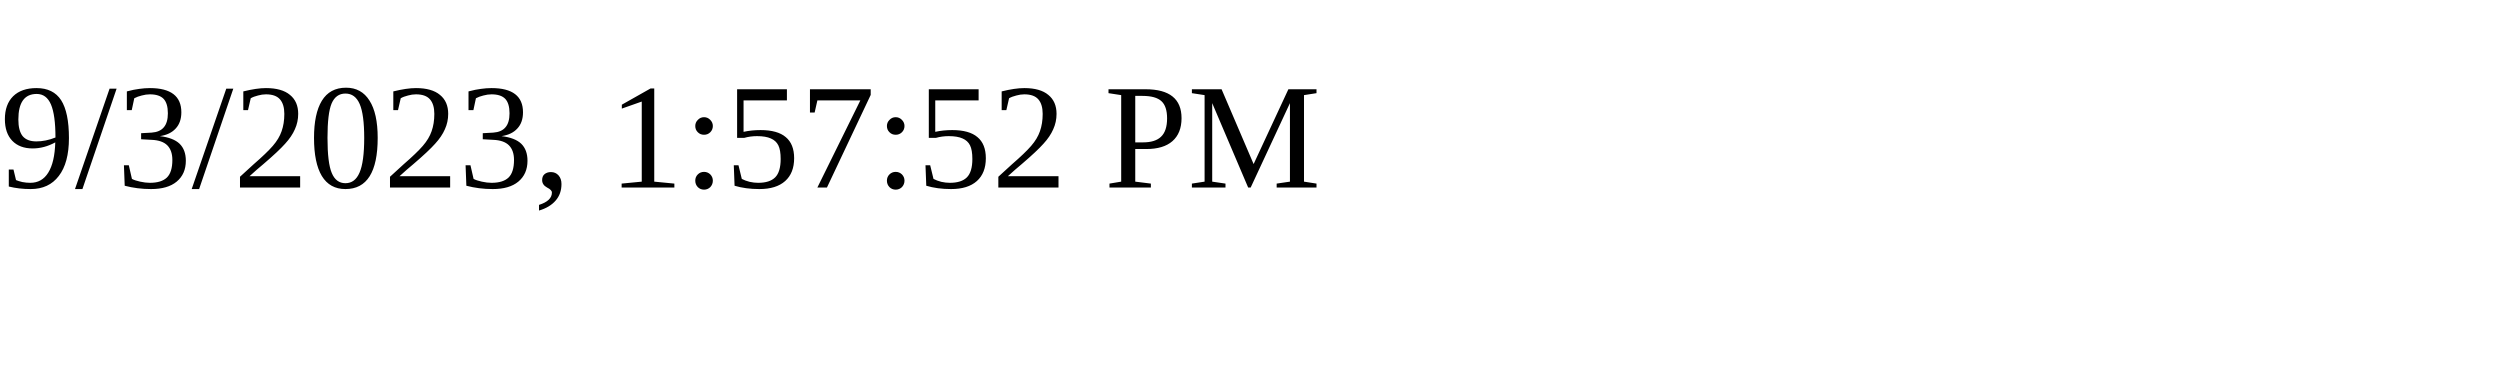
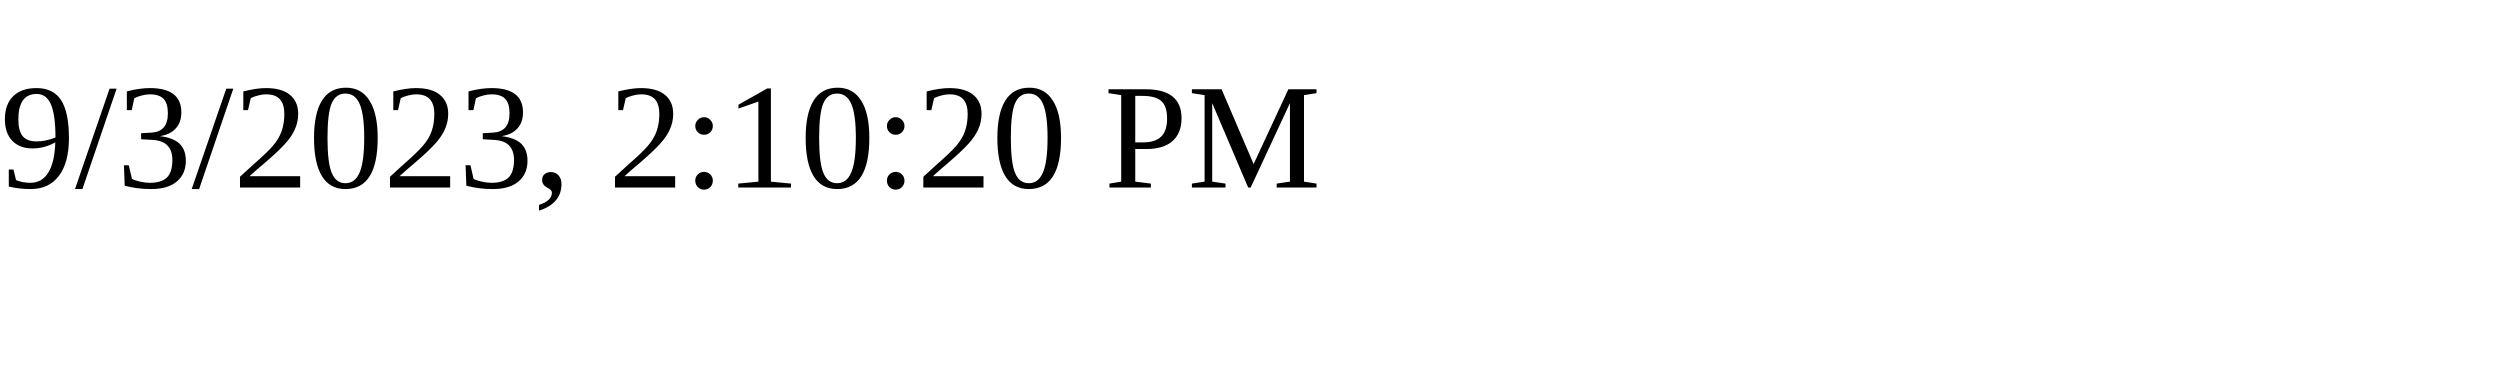
<svg xmlns="http://www.w3.org/2000/svg" height="30" width="200">
-   <text x="0" y="15">9/3/2023, 1:57:52 PM</text>
+   <text x="0" y="15">9/3/2023, 2:10:20 PM</text>
</svg>
